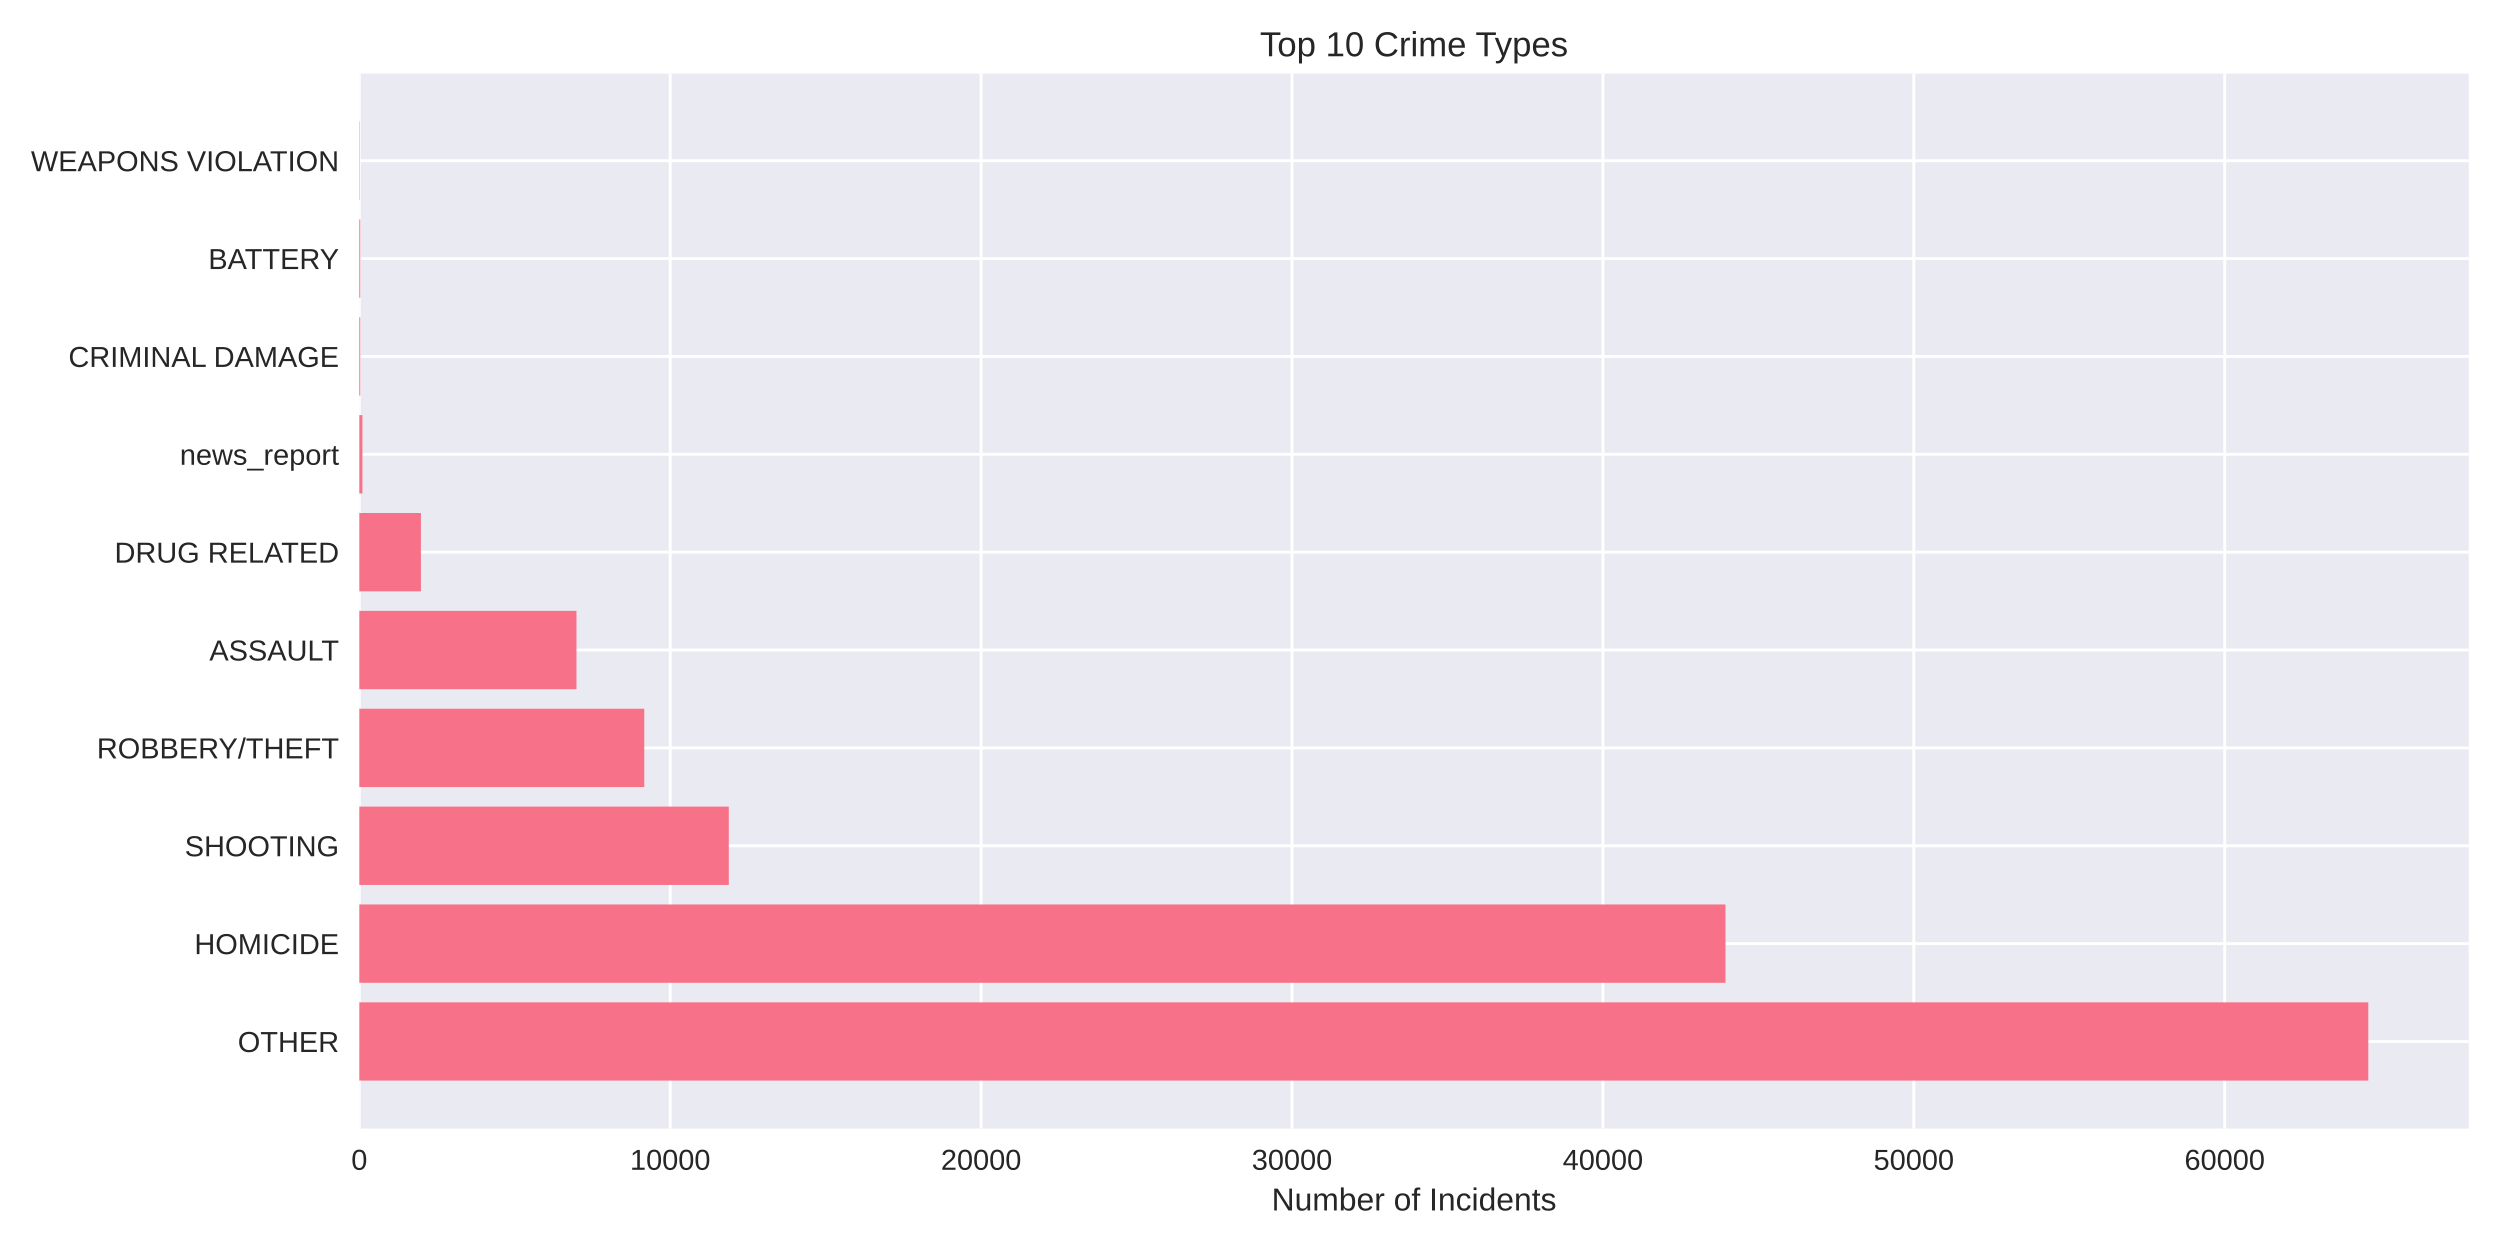
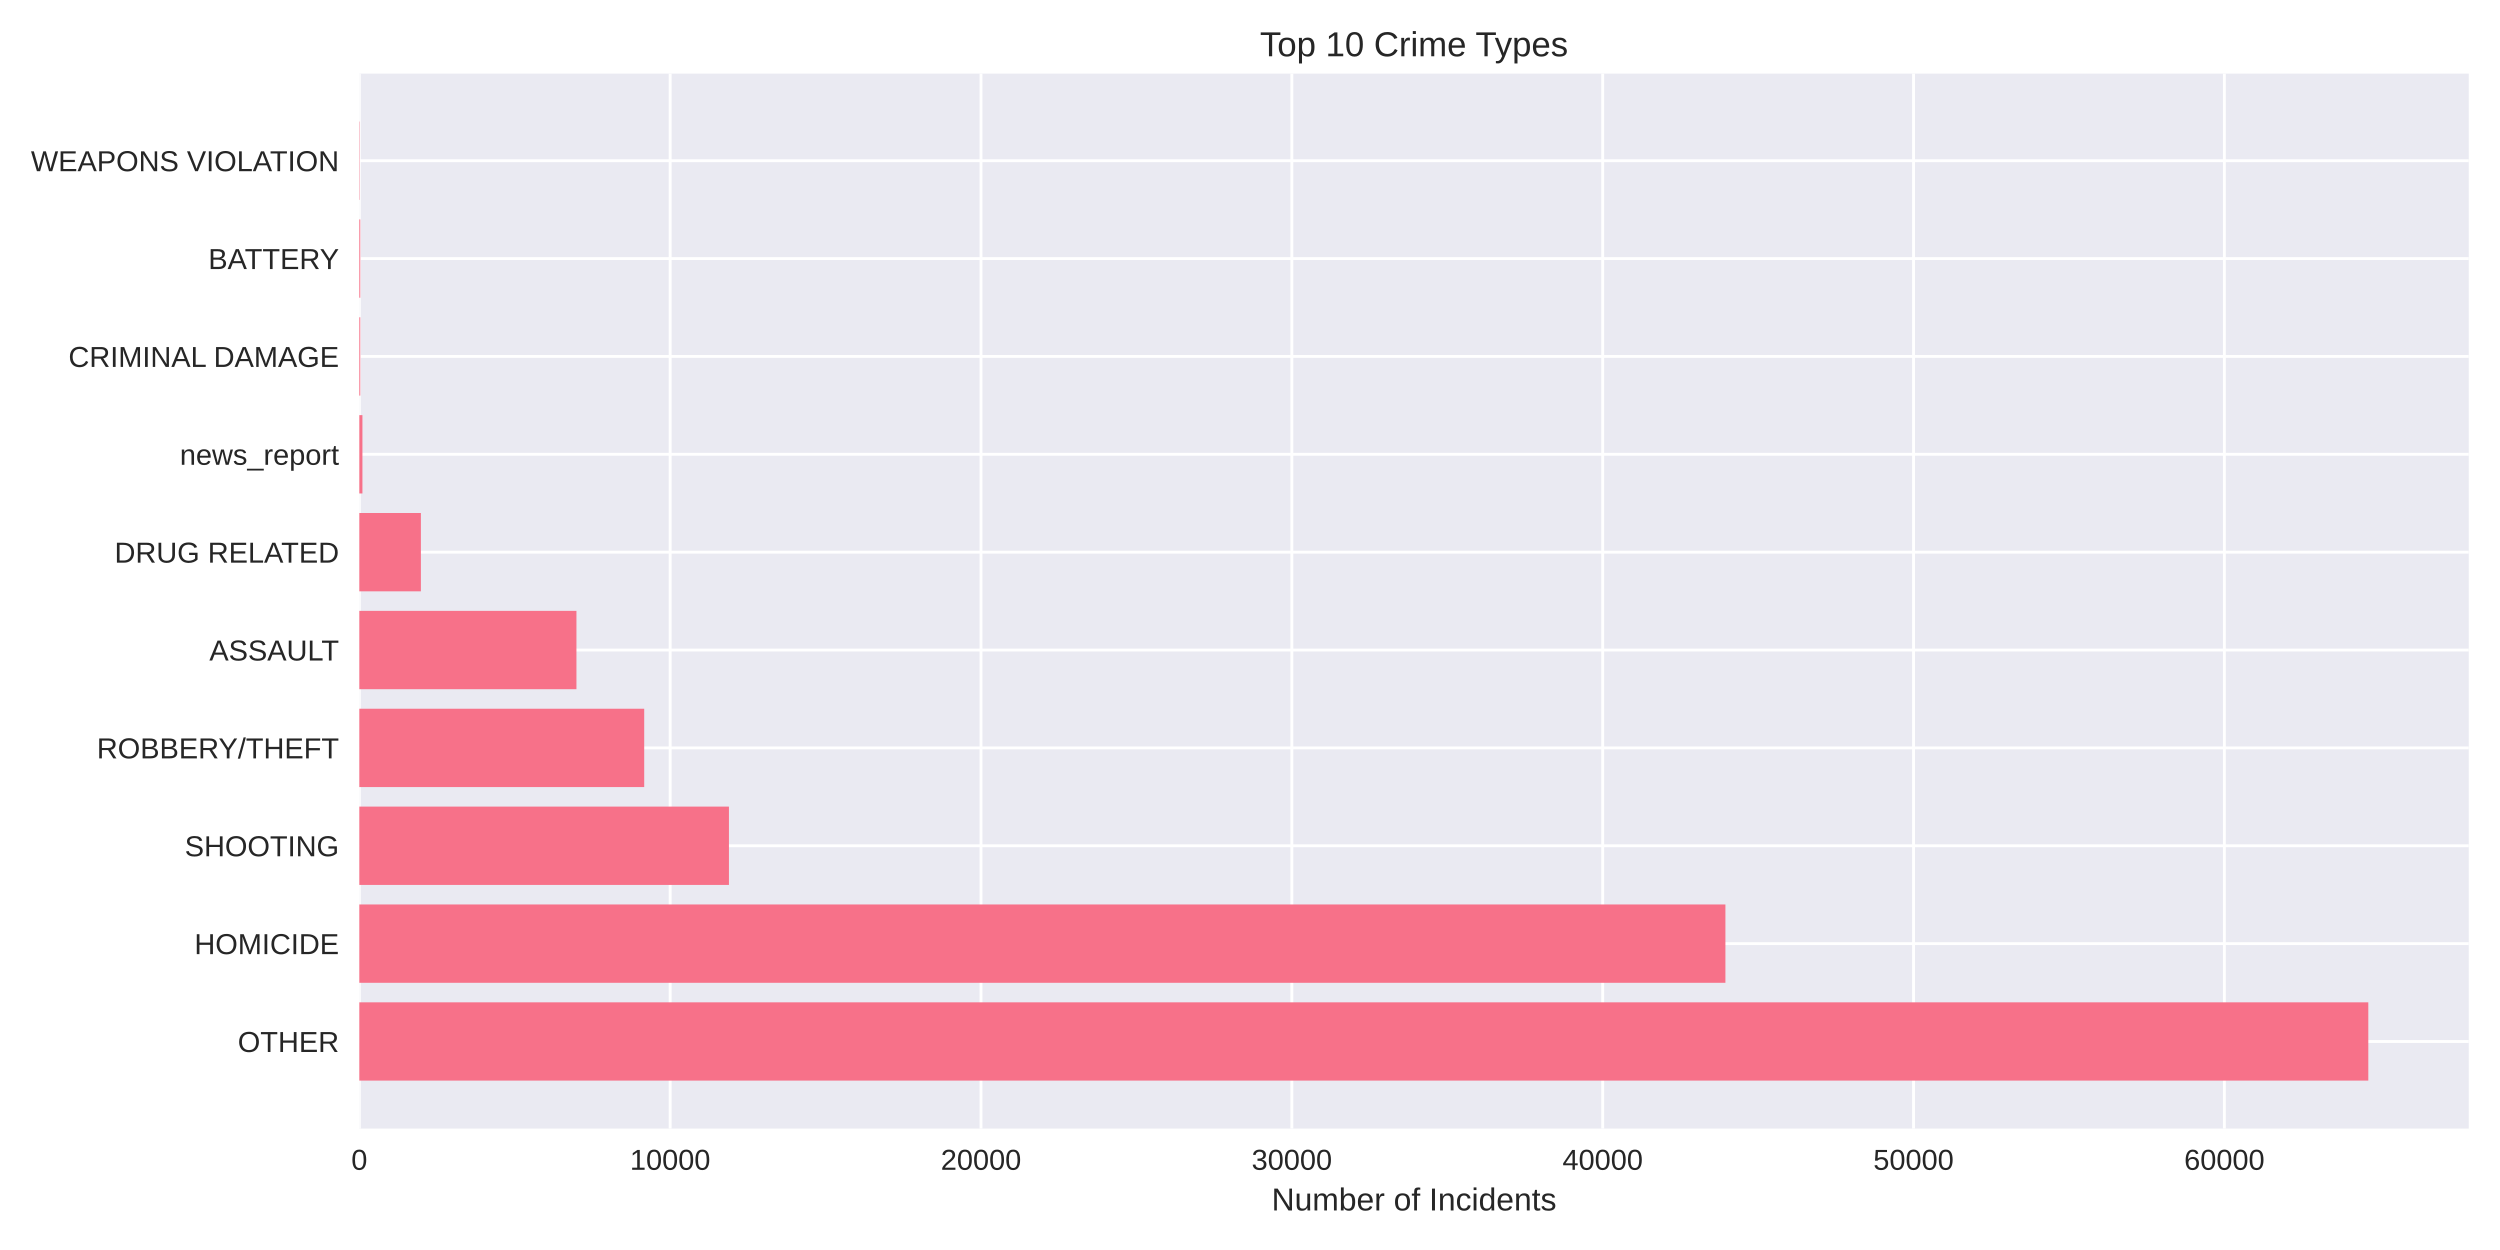
<svg xmlns="http://www.w3.org/2000/svg" width="864pt" height="432pt" viewBox="0 0 864 432" version="1.1">
  <defs>
    <style type="text/css">*{stroke-linejoin: round; stroke-linecap: butt}</style>
  </defs>
  <g id="figure_1">
    <g id="patch_1">
      <path d="M 0 432  L 864 432  L 864 0  L 0 0  z " style="fill: #ffffff" />
    </g>
    <g id="axes_1">
      <g id="patch_2">
        <path d="M 124.18 390.04  L 853.2 390.04  L 853.2 25.44  L 124.18 25.44  z " style="fill: #eaeaf2" />
      </g>
      <g id="matplotlib.axis_1">
        <g id="xtick_1">
          <g id="line2d_1">
-             <path d="M 124.18 390.04  L 124.18 25.44  " clip-path="url(#p28e19bb772)" style="fill: none; stroke: #ffffff; stroke-linecap: round" />
+             <path d="M 124.18 390.04  L 124.18 25.44  " clip-path="url(#pfd1b9177c5)" style="fill: none; stroke: #ffffff; stroke-linecap: round" />
          </g>
          <g id="line2d_2" />
          <g id="text_1">
            <text style="fill: #262626; font: 10px 'Arial', 'Liberation Sans', 'DejaVu Sans', 'Bitstream Vera Sans', sans-serif; text-anchor: middle" x="124.18" y="404.287" transform="rotate(-0 124.18 404.2869)">0</text>
          </g>
        </g>
        <g id="xtick_2">
          <g id="line2d_3">
-             <path d="M 231.626 390.04  L 231.626 25.44  " clip-path="url(#p28e19bb772)" style="fill: none; stroke: #ffffff; stroke-linecap: round" />
+             <path d="M 231.608 390.04  L 231.608 25.44  " clip-path="url(#pfd1b9177c5)" style="fill: none; stroke: #ffffff; stroke-linecap: round" />
          </g>
          <g id="line2d_4" />
          <g id="text_2">
-             <text style="fill: #262626; font: 10px 'Arial', 'Liberation Sans', 'DejaVu Sans', 'Bitstream Vera Sans', sans-serif; text-anchor: middle" x="231.626" y="404.287" transform="rotate(-0 231.6259 404.2869)">10000</text>
+             <text style="fill: #262626; font: 10px 'Arial', 'Liberation Sans', 'DejaVu Sans', 'Bitstream Vera Sans', sans-serif; text-anchor: middle" x="231.608" y="404.287" transform="rotate(-0 231.6076 404.2869)">10000</text>
          </g>
        </g>
        <g id="xtick_3">
          <g id="line2d_5">
-             <path d="M 339.072 390.04  L 339.072 25.44  " clip-path="url(#p28e19bb772)" style="fill: none; stroke: #ffffff; stroke-linecap: round" />
+             <path d="M 339.035 390.04  L 339.035 25.44  " clip-path="url(#pfd1b9177c5)" style="fill: none; stroke: #ffffff; stroke-linecap: round" />
          </g>
          <g id="line2d_6" />
          <g id="text_3">
-             <text style="fill: #262626; font: 10px 'Arial', 'Liberation Sans', 'DejaVu Sans', 'Bitstream Vera Sans', sans-serif; text-anchor: middle" x="339.072" y="404.287" transform="rotate(-0 339.0718 404.2869)">20000</text>
+             <text style="fill: #262626; font: 10px 'Arial', 'Liberation Sans', 'DejaVu Sans', 'Bitstream Vera Sans', sans-serif; text-anchor: middle" x="339.035" y="404.287" transform="rotate(-0 339.0353 404.2869)">20000</text>
          </g>
        </g>
        <g id="xtick_4">
          <g id="line2d_7">
-             <path d="M 446.518 390.04  L 446.518 25.44  " clip-path="url(#p28e19bb772)" style="fill: none; stroke: #ffffff; stroke-linecap: round" />
+             <path d="M 446.463 390.04  L 446.463 25.44  " clip-path="url(#pfd1b9177c5)" style="fill: none; stroke: #ffffff; stroke-linecap: round" />
          </g>
          <g id="line2d_8" />
          <g id="text_4">
-             <text style="fill: #262626; font: 10px 'Arial', 'Liberation Sans', 'DejaVu Sans', 'Bitstream Vera Sans', sans-serif; text-anchor: middle" x="446.518" y="404.287" transform="rotate(-0 446.5177 404.2869)">30000</text>
+             <text style="fill: #262626; font: 10px 'Arial', 'Liberation Sans', 'DejaVu Sans', 'Bitstream Vera Sans', sans-serif; text-anchor: middle" x="446.463" y="404.287" transform="rotate(-0 446.4629 404.2869)">30000</text>
          </g>
        </g>
        <g id="xtick_5">
          <g id="line2d_9">
-             <path d="M 553.964 390.04  L 553.964 25.44  " clip-path="url(#p28e19bb772)" style="fill: none; stroke: #ffffff; stroke-linecap: round" />
+             <path d="M 553.891 390.04  L 553.891 25.44  " clip-path="url(#pfd1b9177c5)" style="fill: none; stroke: #ffffff; stroke-linecap: round" />
          </g>
          <g id="line2d_10" />
          <g id="text_5">
-             <text style="fill: #262626; font: 10px 'Arial', 'Liberation Sans', 'DejaVu Sans', 'Bitstream Vera Sans', sans-serif; text-anchor: middle" x="553.964" y="404.287" transform="rotate(-0 553.9637 404.2869)">40000</text>
+             <text style="fill: #262626; font: 10px 'Arial', 'Liberation Sans', 'DejaVu Sans', 'Bitstream Vera Sans', sans-serif; text-anchor: middle" x="553.891" y="404.287" transform="rotate(-0 553.8905 404.2869)">40000</text>
          </g>
        </g>
        <g id="xtick_6">
          <g id="line2d_11">
-             <path d="M 661.41 390.04  L 661.41 25.44  " clip-path="url(#p28e19bb772)" style="fill: none; stroke: #ffffff; stroke-linecap: round" />
+             <path d="M 661.318 390.04  L 661.318 25.44  " clip-path="url(#pfd1b9177c5)" style="fill: none; stroke: #ffffff; stroke-linecap: round" />
          </g>
          <g id="line2d_12" />
          <g id="text_6">
-             <text style="fill: #262626; font: 10px 'Arial', 'Liberation Sans', 'DejaVu Sans', 'Bitstream Vera Sans', sans-serif; text-anchor: middle" x="661.41" y="404.287" transform="rotate(-0 661.4096 404.2869)">50000</text>
+             <text style="fill: #262626; font: 10px 'Arial', 'Liberation Sans', 'DejaVu Sans', 'Bitstream Vera Sans', sans-serif; text-anchor: middle" x="661.318" y="404.287" transform="rotate(-0 661.3181 404.2869)">50000</text>
          </g>
        </g>
        <g id="xtick_7">
          <g id="line2d_13">
-             <path d="M 768.855 390.04  L 768.855 25.44  " clip-path="url(#p28e19bb772)" style="fill: none; stroke: #ffffff; stroke-linecap: round" />
+             <path d="M 768.746 390.04  L 768.746 25.44  " clip-path="url(#pfd1b9177c5)" style="fill: none; stroke: #ffffff; stroke-linecap: round" />
          </g>
          <g id="line2d_14" />
          <g id="text_7">
-             <text style="fill: #262626; font: 10px 'Arial', 'Liberation Sans', 'DejaVu Sans', 'Bitstream Vera Sans', sans-serif; text-anchor: middle" x="768.855" y="404.287" transform="rotate(-0 768.8555 404.2869)">60000</text>
+             <text style="fill: #262626; font: 10px 'Arial', 'Liberation Sans', 'DejaVu Sans', 'Bitstream Vera Sans', sans-serif; text-anchor: middle" x="768.746" y="404.287" transform="rotate(-0 768.7458 404.2869)">60000</text>
          </g>
        </g>
        <g id="text_8">
          <text style="fill: #262626; font: 11px 'Arial', 'Liberation Sans', 'DejaVu Sans', 'Bitstream Vera Sans', sans-serif; text-anchor: middle" x="488.69" y="418.333" transform="rotate(-0 488.69 418.3334)">Number of Incidents</text>
        </g>
      </g>
      <g id="matplotlib.axis_2">
        <g id="ytick_1">
          <g id="line2d_15">
-             <path d="M 124.18 359.939  L 853.2 359.939  " clip-path="url(#p28e19bb772)" style="fill: none; stroke: #ffffff; stroke-linecap: round" />
+             <path d="M 124.18 359.939  L 853.2 359.939  " clip-path="url(#pfd1b9177c5)" style="fill: none; stroke: #ffffff; stroke-linecap: round" />
          </g>
          <g id="line2d_16" />
          <g id="text_9">
            <text style="fill: #262626; font: 10px 'Arial', 'Liberation Sans', 'DejaVu Sans', 'Bitstream Vera Sans', sans-serif; text-anchor: end" x="117.18" y="363.562" transform="rotate(-0 117.18 363.562)">OTHER</text>
          </g>
        </g>
        <g id="ytick_2">
          <g id="line2d_17">
-             <path d="M 124.18 326.117  L 853.2 326.117  " clip-path="url(#p28e19bb772)" style="fill: none; stroke: #ffffff; stroke-linecap: round" />
+             <path d="M 124.18 326.117  L 853.2 326.117  " clip-path="url(#pfd1b9177c5)" style="fill: none; stroke: #ffffff; stroke-linecap: round" />
          </g>
          <g id="line2d_18" />
          <g id="text_10">
            <text style="fill: #262626; font: 10px 'Arial', 'Liberation Sans', 'DejaVu Sans', 'Bitstream Vera Sans', sans-serif; text-anchor: end" x="117.18" y="329.74" transform="rotate(-0 117.18 329.7401)">HOMICIDE</text>
          </g>
        </g>
        <g id="ytick_3">
          <g id="line2d_19">
-             <path d="M 124.18 292.295  L 853.2 292.295  " clip-path="url(#p28e19bb772)" style="fill: none; stroke: #ffffff; stroke-linecap: round" />
+             <path d="M 124.18 292.295  L 853.2 292.295  " clip-path="url(#pfd1b9177c5)" style="fill: none; stroke: #ffffff; stroke-linecap: round" />
          </g>
          <g id="line2d_20" />
          <g id="text_11">
            <text style="fill: #262626; font: 10px 'Arial', 'Liberation Sans', 'DejaVu Sans', 'Bitstream Vera Sans', sans-serif; text-anchor: end" x="117.18" y="295.918" transform="rotate(-0 117.18 295.9182)">SHOOTING</text>
          </g>
        </g>
        <g id="ytick_4">
          <g id="line2d_21">
-             <path d="M 124.18 258.473  L 853.2 258.473  " clip-path="url(#p28e19bb772)" style="fill: none; stroke: #ffffff; stroke-linecap: round" />
+             <path d="M 124.18 258.473  L 853.2 258.473  " clip-path="url(#pfd1b9177c5)" style="fill: none; stroke: #ffffff; stroke-linecap: round" />
          </g>
          <g id="line2d_22" />
          <g id="text_12">
            <text style="fill: #262626; font: 10px 'Arial', 'Liberation Sans', 'DejaVu Sans', 'Bitstream Vera Sans', sans-serif; text-anchor: end" x="117.18" y="262.096" transform="rotate(-0 117.18 262.0963)">ROBBERY/THEFT</text>
          </g>
        </g>
        <g id="ytick_5">
          <g id="line2d_23">
-             <path d="M 124.18 224.651  L 853.2 224.651  " clip-path="url(#p28e19bb772)" style="fill: none; stroke: #ffffff; stroke-linecap: round" />
+             <path d="M 124.18 224.651  L 853.2 224.651  " clip-path="url(#pfd1b9177c5)" style="fill: none; stroke: #ffffff; stroke-linecap: round" />
          </g>
          <g id="line2d_24" />
          <g id="text_13">
            <text style="fill: #262626; font: 10px 'Arial', 'Liberation Sans', 'DejaVu Sans', 'Bitstream Vera Sans', sans-serif; text-anchor: end" x="117.18" y="228.274" transform="rotate(-0 117.18 228.2744)">ASSAULT</text>
          </g>
        </g>
        <g id="ytick_6">
          <g id="line2d_25">
-             <path d="M 124.18 190.829  L 853.2 190.829  " clip-path="url(#p28e19bb772)" style="fill: none; stroke: #ffffff; stroke-linecap: round" />
+             <path d="M 124.18 190.829  L 853.2 190.829  " clip-path="url(#pfd1b9177c5)" style="fill: none; stroke: #ffffff; stroke-linecap: round" />
          </g>
          <g id="line2d_26" />
          <g id="text_14">
            <text style="fill: #262626; font: 10px 'Arial', 'Liberation Sans', 'DejaVu Sans', 'Bitstream Vera Sans', sans-serif; text-anchor: end" x="117.18" y="194.452" transform="rotate(-0 117.18 194.4525)">DRUG RELATED</text>
          </g>
        </g>
        <g id="ytick_7">
          <g id="line2d_27">
-             <path d="M 124.18 157.007  L 853.2 157.007  " clip-path="url(#p28e19bb772)" style="fill: none; stroke: #ffffff; stroke-linecap: round" />
+             <path d="M 124.18 157.007  L 853.2 157.007  " clip-path="url(#pfd1b9177c5)" style="fill: none; stroke: #ffffff; stroke-linecap: round" />
          </g>
          <g id="line2d_28" />
          <g id="text_15">
            <text style="fill: #262626; font: 10px 'Arial', 'Liberation Sans', 'DejaVu Sans', 'Bitstream Vera Sans', sans-serif; text-anchor: end" x="117.18" y="160.631" transform="rotate(-0 117.18 160.6306)">news_report</text>
          </g>
        </g>
        <g id="ytick_8">
          <g id="line2d_29">
-             <path d="M 124.18 123.185  L 853.2 123.185  " clip-path="url(#p28e19bb772)" style="fill: none; stroke: #ffffff; stroke-linecap: round" />
+             <path d="M 124.18 123.185  L 853.2 123.185  " clip-path="url(#pfd1b9177c5)" style="fill: none; stroke: #ffffff; stroke-linecap: round" />
          </g>
          <g id="line2d_30" />
          <g id="text_16">
            <text style="fill: #262626; font: 10px 'Arial', 'Liberation Sans', 'DejaVu Sans', 'Bitstream Vera Sans', sans-serif; text-anchor: end" x="117.18" y="126.809" transform="rotate(-0 117.18 126.8087)">CRIMINAL DAMAGE</text>
          </g>
        </g>
        <g id="ytick_9">
          <g id="line2d_31">
-             <path d="M 124.18 89.363  L 853.2 89.363  " clip-path="url(#p28e19bb772)" style="fill: none; stroke: #ffffff; stroke-linecap: round" />
+             <path d="M 124.18 89.363  L 853.2 89.363  " clip-path="url(#pfd1b9177c5)" style="fill: none; stroke: #ffffff; stroke-linecap: round" />
          </g>
          <g id="line2d_32" />
          <g id="text_17">
            <text style="fill: #262626; font: 10px 'Arial', 'Liberation Sans', 'DejaVu Sans', 'Bitstream Vera Sans', sans-serif; text-anchor: end" x="117.18" y="92.987" transform="rotate(-0 117.18 92.98681)">BATTERY</text>
          </g>
        </g>
        <g id="ytick_10">
          <g id="line2d_33">
-             <path d="M 124.18 55.541  L 853.2 55.541  " clip-path="url(#p28e19bb772)" style="fill: none; stroke: #ffffff; stroke-linecap: round" />
+             <path d="M 124.18 55.541  L 853.2 55.541  " clip-path="url(#pfd1b9177c5)" style="fill: none; stroke: #ffffff; stroke-linecap: round" />
          </g>
          <g id="line2d_34" />
          <g id="text_18">
            <text style="fill: #262626; font: 10px 'Arial', 'Liberation Sans', 'DejaVu Sans', 'Bitstream Vera Sans', sans-serif; text-anchor: end" x="117.18" y="59.165" transform="rotate(-0 117.18 59.16492)">WEAPONS VIOLATION</text>
          </g>
        </g>
      </g>
      <g id="patch_3">
-         <path d="M 124.18 373.467  L 818.485 373.467  L 818.485 346.41  L 124.18 346.41  z " clip-path="url(#p28e19bb772)" style="fill: #f77189" />
+         <path d="M 124.18 373.467  L 818.485 373.467  L 818.485 346.41  L 124.18 346.41  z " clip-path="url(#pfd1b9177c5)" style="fill: #f77189" />
      </g>
      <g id="patch_4">
-         <path d="M 124.18 339.645  L 596.33 339.645  L 596.33 312.588  L 124.18 312.588  z " clip-path="url(#p28e19bb772)" style="fill: #f77189" />
+         <path d="M 124.18 339.645  L 596.303 339.645  L 596.303 312.588  L 124.18 312.588  z " clip-path="url(#pfd1b9177c5)" style="fill: #f77189" />
      </g>
      <g id="patch_5">
-         <path d="M 124.18 305.823  L 251.869 305.823  L 251.869 278.766  L 124.18 278.766  z " clip-path="url(#p28e19bb772)" style="fill: #f77189" />
+         <path d="M 124.18 305.823  L 251.922 305.823  L 251.922 278.766  L 124.18 278.766  z " clip-path="url(#pfd1b9177c5)" style="fill: #f77189" />
      </g>
      <g id="patch_6">
-         <path d="M 124.18 272.002  L 222.654 272.002  L 222.654 244.944  L 124.18 244.944  z " clip-path="url(#p28e19bb772)" style="fill: #f77189" />
+         <path d="M 124.18 272.002  L 222.637 272.002  L 222.637 244.944  L 124.18 244.944  z " clip-path="url(#pfd1b9177c5)" style="fill: #f77189" />
      </g>
      <g id="patch_7">
-         <path d="M 124.18 238.18  L 199.231 238.18  L 199.231 211.122  L 124.18 211.122  z " clip-path="url(#p28e19bb772)" style="fill: #f77189" />
+         <path d="M 124.18 238.18  L 199.218 238.18  L 199.218 211.122  L 124.18 211.122  z " clip-path="url(#pfd1b9177c5)" style="fill: #f77189" />
      </g>
      <g id="patch_8">
-         <path d="M 124.18 204.358  L 145.465 204.358  L 145.465 177.3  L 124.18 177.3  z " clip-path="url(#p28e19bb772)" style="fill: #f77189" />
+         <path d="M 124.18 204.358  L 145.461 204.358  L 145.461 177.3  L 124.18 177.3  z " clip-path="url(#pfd1b9177c5)" style="fill: #f77189" />
      </g>
      <g id="patch_9">
-         <path d="M 124.18 170.536  L 125.254 170.536  L 125.254 143.478  L 124.18 143.478  z " clip-path="url(#p28e19bb772)" style="fill: #f77189" />
+         <path d="M 124.18 170.536  L 125.254 170.536  L 125.254 143.478  L 124.18 143.478  z " clip-path="url(#pfd1b9177c5)" style="fill: #f77189" />
      </g>
      <g id="patch_10">
-         <path d="M 124.18 136.714  L 124.513 136.714  L 124.513 109.657  L 124.18 109.657  z " clip-path="url(#p28e19bb772)" style="fill: #f77189" />
+         <path d="M 124.18 136.714  L 124.513 136.714  L 124.513 109.657  L 124.18 109.657  z " clip-path="url(#pfd1b9177c5)" style="fill: #f77189" />
      </g>
      <g id="patch_11">
-         <path d="M 124.18 102.892  L 124.513 102.892  L 124.513 75.835  L 124.18 75.835  z " clip-path="url(#p28e19bb772)" style="fill: #f77189" />
+         <path d="M 124.18 102.892  L 124.513 102.892  L 124.513 75.835  L 124.18 75.835  z " clip-path="url(#pfd1b9177c5)" style="fill: #f77189" />
      </g>
      <g id="patch_12">
-         <path d="M 124.18 69.07  L 124.298 69.07  L 124.298 42.013  L 124.18 42.013  z " clip-path="url(#p28e19bb772)" style="fill: #f77189" />
+         <path d="M 124.18 69.07  L 124.298 69.07  L 124.298 42.013  L 124.18 42.013  z " clip-path="url(#pfd1b9177c5)" style="fill: #f77189" />
      </g>
      <g id="patch_13">
        <path d="M 124.18 390.04  L 124.18 25.44  " style="fill: none" />
      </g>
      <g id="patch_14">
        <path d="M 853.2 390.04  L 853.2 25.44  " style="fill: none" />
      </g>
      <g id="patch_15">
        <path d="M 124.18 390.04  L 853.2 390.04  " style="fill: none" />
      </g>
      <g id="patch_16">
        <path d="M 124.18 25.44  L 853.2 25.44  " style="fill: none" />
      </g>
      <g id="text_19">
        <text style="fill: #262626; font: 12px 'Arial', 'Liberation Sans', 'DejaVu Sans', 'Bitstream Vera Sans', sans-serif; text-anchor: middle" x="488.69" y="19.44" transform="rotate(-0 488.69 19.44)">Top 10 Crime Types</text>
      </g>
    </g>
  </g>
  <defs>
-     <clipPath id="p28e19bb772">
+     <clipPath id="pfd1b9177c5">
      <rect x="124.18" y="25.44" width="729.02" height="364.6" />
    </clipPath>
  </defs>
</svg>
